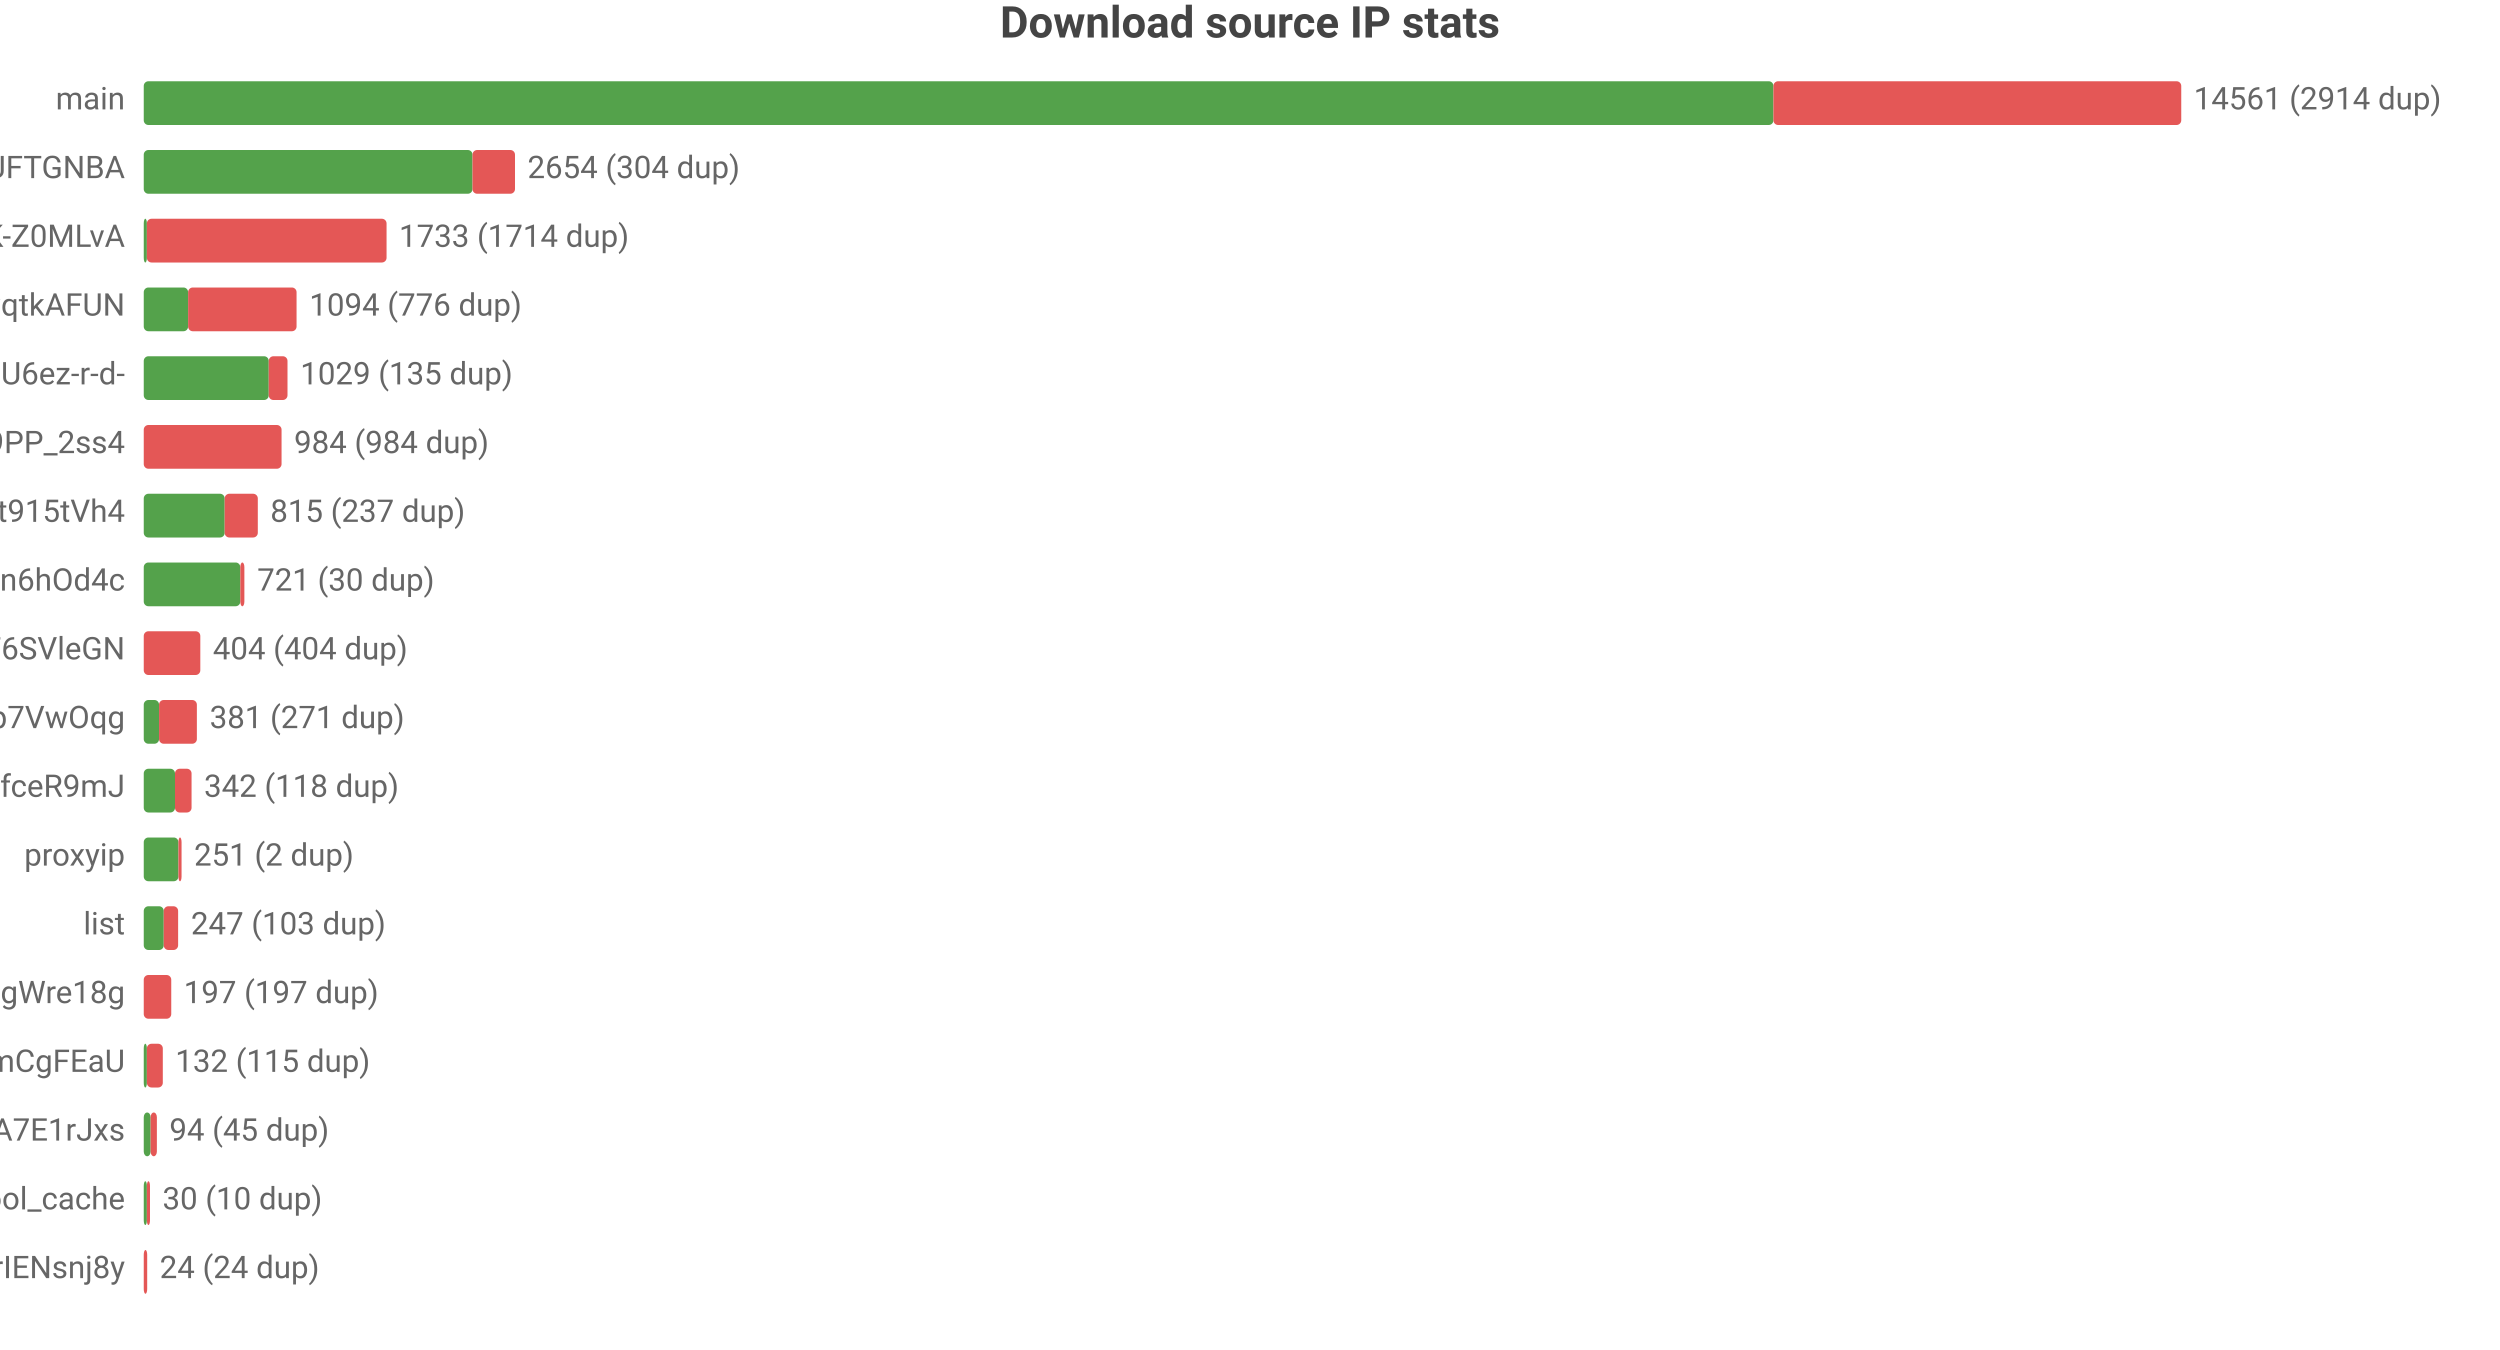
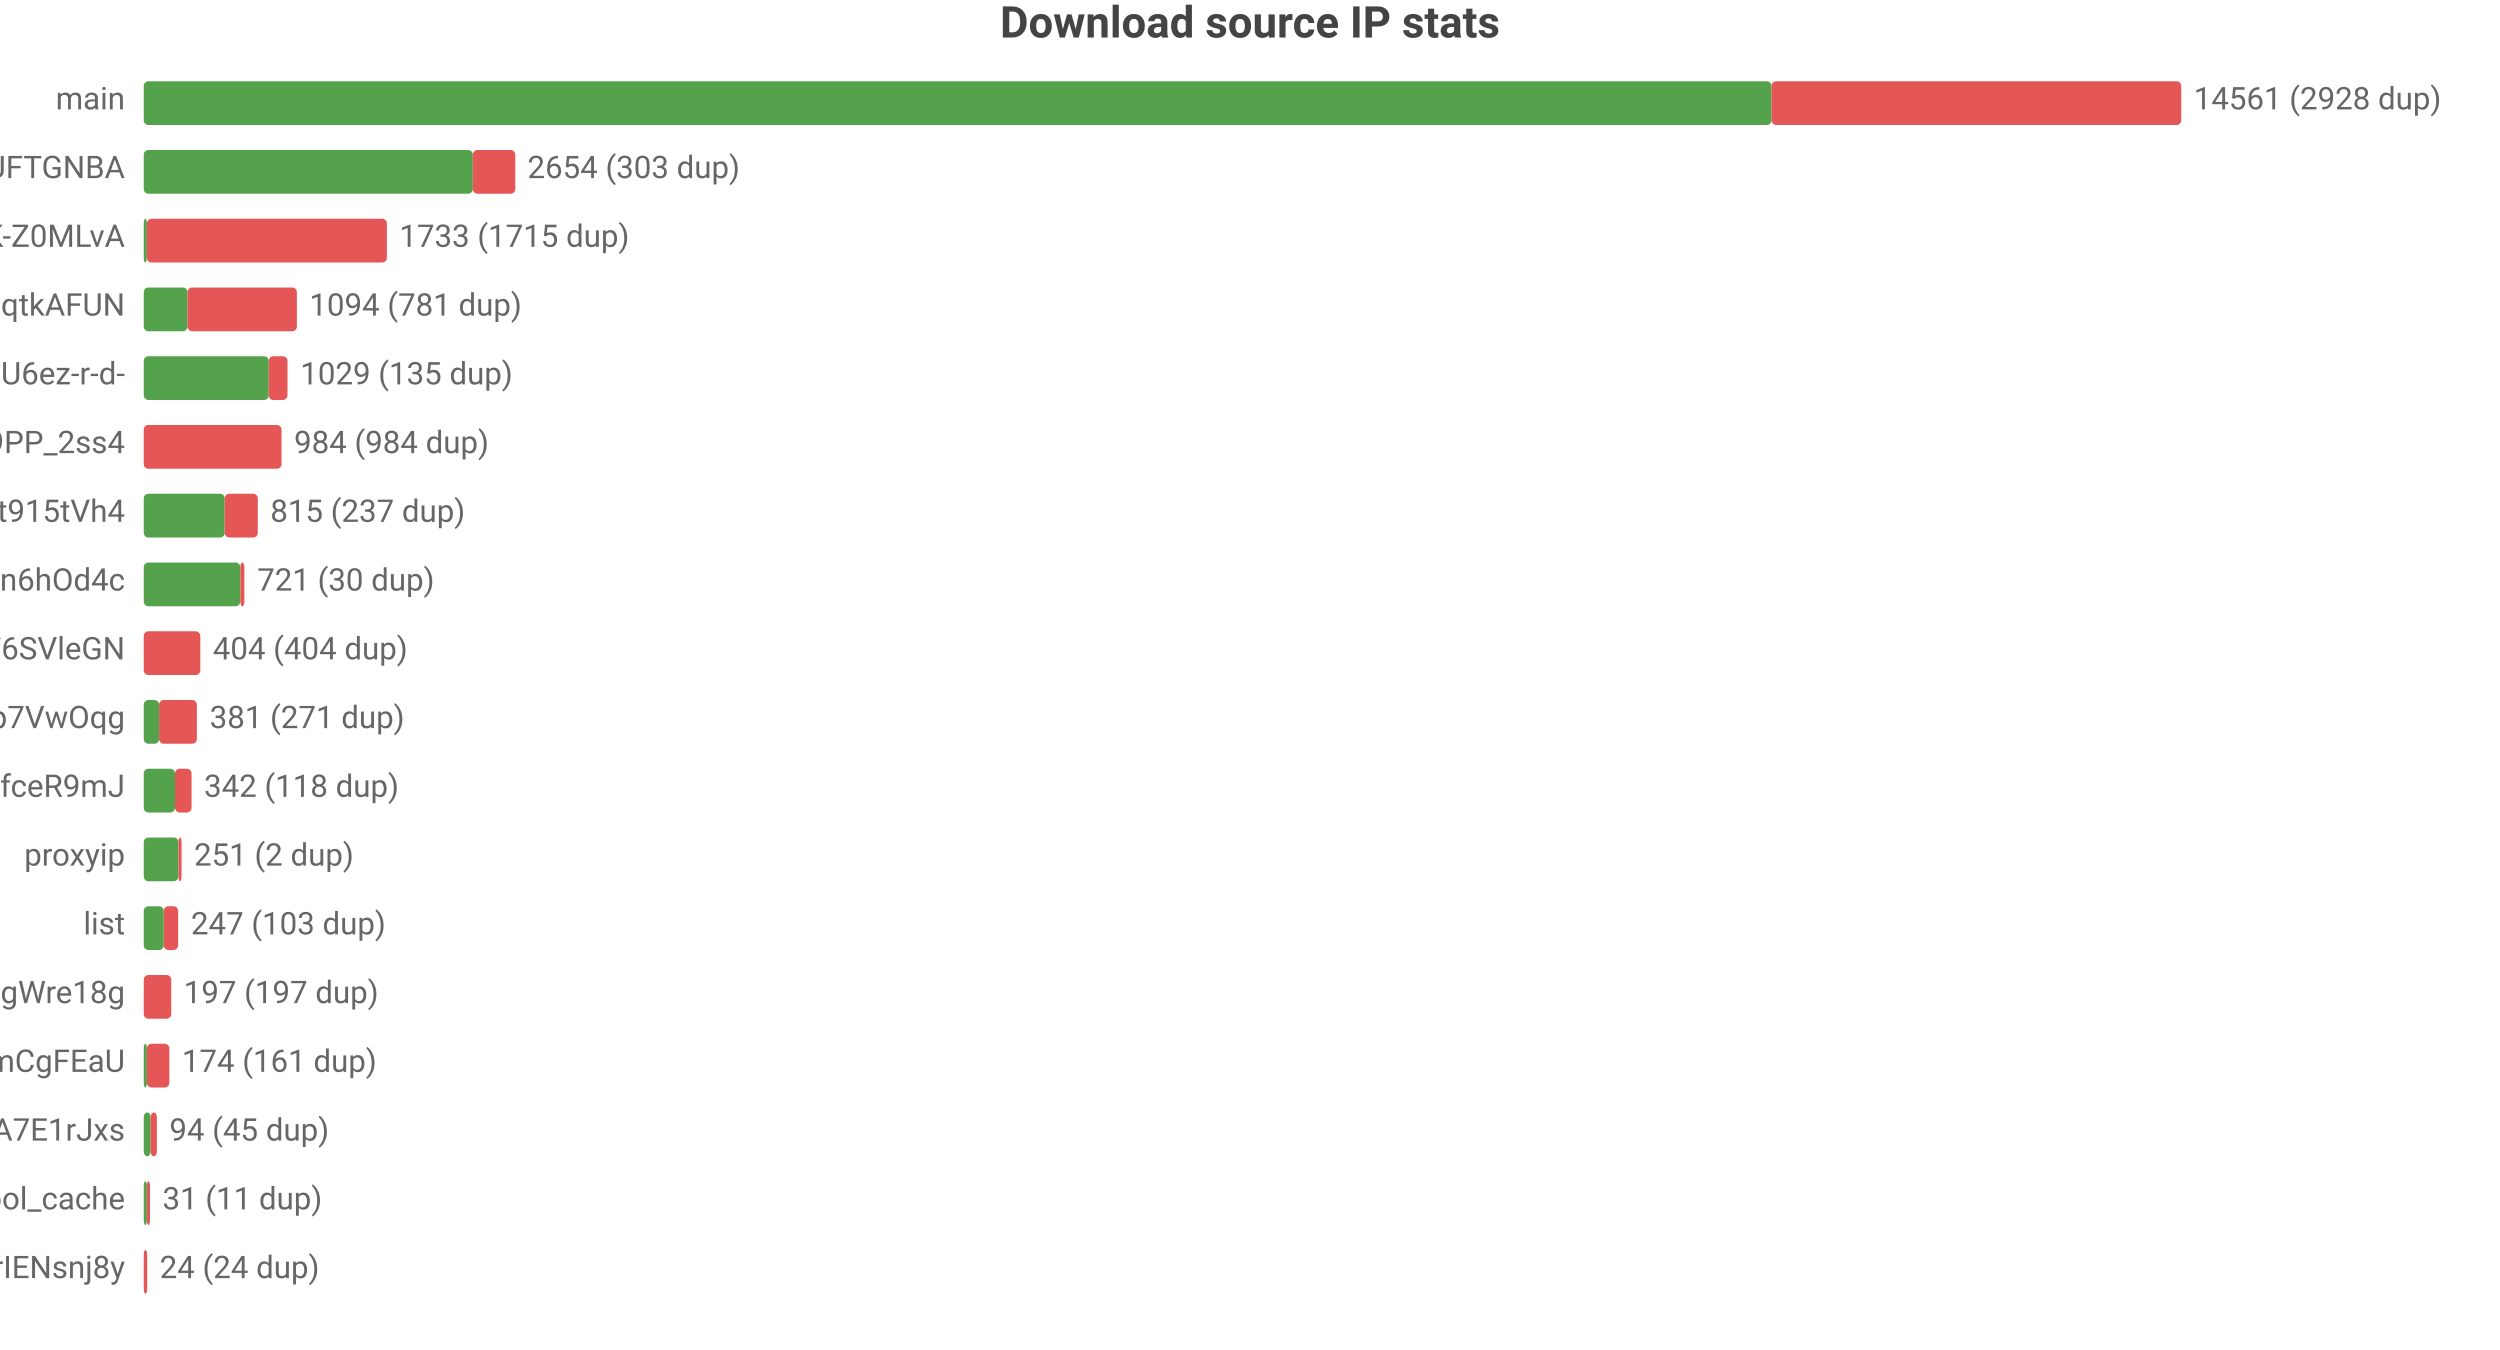
<svg xmlns="http://www.w3.org/2000/svg" width="800" height="432" viewBox="0 0 800 432">
  <rect width="800" height="432" fill="#ffffff" />
  <style>text{font-family:system-ui,-apple-system,'Segoe UI',Roboto,'PingFang SC','Microsoft YaHei','Noto Sans CJK SC',sans-serif}.g{stroke:#e8e8e8;stroke-width:1}.a{stroke:#999;stroke-width:1}.t{font-size:10px;fill:#666}.m{font-size:10px;text-anchor:middle;fill:#666}.e{font-size:10px;text-anchor:end;fill:#666}.l{font-size:11px;fill:#333}.tt{font-size:14px;font-weight:600;text-anchor:middle;fill:#444}.em{font-size:13px;text-anchor:middle;fill:#999}</style>
  <text class="tt" x="400.0" y="12">Download source IP stats</text>
  <text class="e" x="40" y="35">main</text>
-   <rect x="46" y="26" width="521.5" height="14" fill="#54a24b" rx="1.5" />
-   <rect x="567.5" y="26" width="130.5" height="14" fill="#e45756" rx="1.5" />
-   <text class="t" x="702" y="35">14561 (2914 dup)</text>
+   <rect x="46" y="26" width="520.9" height="14" fill="#54a24b" rx="1.5" />
+   <rect x="566.9" y="26" width="131.1" height="14" fill="#e45756" rx="1.5" />
+   <text class="t" x="702" y="35">14561 (2928 dup)</text>
  <text class="e" x="40" y="57">dsrc_koIyMZFFic21Px3M4Z5Wb4Aier9UFTGNBA</text>
-   <rect x="46" y="48" width="105.2" height="14" fill="#54a24b" rx="1.5" />
-   <rect x="151.2" y="48" width="13.6" height="14" fill="#e45756" rx="1.5" />
-   <text class="t" x="168.8" y="57">2654 (304 dup)</text>
+   <rect x="46" y="48" width="105.3" height="14" fill="#54a24b" rx="1.5" />
+   <rect x="151.3" y="48" width="13.6" height="14" fill="#e45756" rx="1.5" />
+   <text class="t" x="168.8" y="57">2654 (303 dup)</text>
  <text class="e" x="40" y="79">dsrc_dyz1ApcMKse5dc2AqbRKg-GCRWK-Z0MLvA</text>
  <rect x="46" y="70" width="1" height="14" fill="#54a24b" rx="1.5" />
-   <rect x="47" y="70" width="76.7" height="14" fill="#e45756" rx="1.5" />
-   <text class="t" x="127.7" y="79">1733 (1714 dup)</text>
+   <rect x="47" y="70" width="76.8" height="14" fill="#e45756" rx="1.5" />
+   <text class="t" x="127.8" y="79">1733 (1715 dup)</text>
  <text class="e" x="40" y="101">dsrc_otoqKZ97QGjdwqtkAFUN</text>
-   <rect x="46" y="92" width="14.2" height="14" fill="#54a24b" rx="1.5" />
-   <rect x="60.2" y="92" width="34.7" height="14" fill="#e45756" rx="1.5" />
-   <text class="t" x="99.0" y="101">1094 (776 dup)</text>
+   <rect x="46" y="92" width="14.0" height="14" fill="#54a24b" rx="1.5" />
+   <rect x="60.0" y="92" width="35.0" height="14" fill="#e45756" rx="1.5" />
+   <text class="t" x="99.0" y="101">1094 (781 dup)</text>
  <text class="e" x="40" y="123">dsrc_jQi4Lke_x4pVNAHU6ez-r-d-</text>
  <rect x="46" y="114" width="40.0" height="14" fill="#54a24b" rx="1.5" />
  <rect x="86.0" y="114" width="6.0" height="14" fill="#e45756" rx="1.5" />
  <text class="t" x="96.1" y="123">1029 (135 dup)</text>
  <text class="e" x="40" y="145">dsrc_NZkbMF0zJ_nVPyU9PP_2ss4</text>
  <rect x="46" y="136" width="44.1" height="14" fill="#e45756" rx="1.5" />
  <text class="t" x="94.1" y="145">984 (984 dup)</text>
  <text class="e" x="40" y="167">dsrc_A4Z1CFnF_B6ORXft915tVh4</text>
  <rect x="46" y="158" width="25.9" height="14" fill="#54a24b" rx="1.5" />
  <rect x="71.9" y="158" width="10.6" height="14" fill="#e45756" rx="1.5" />
  <text class="t" x="86.5" y="167">815 (237 dup)</text>
  <text class="e" x="40" y="189">dsrc_I2Bu0-fUIC5uLd1-n6hOd4c</text>
  <rect x="46" y="180" width="30.9" height="14" fill="#54a24b" rx="1.5" />
  <rect x="76.9" y="180" width="1.3" height="14" fill="#e45756" rx="1.5" />
  <text class="t" x="82.3" y="189">721 (30 dup)</text>
  <text class="e" x="40" y="211">dsrc_LLA73eP6qXwoercn3lGhF6SVleGN</text>
  <rect x="46" y="202" width="18.1" height="14" fill="#e45756" rx="1.5" />
  <text class="t" x="68.1" y="211">404 (404 dup)</text>
  <text class="e" x="40" y="233">dsrc_DFlKSqdXvgU5EWXdp7VwOqg</text>
  <rect x="46" y="224" width="4.9" height="14" fill="#54a24b" rx="1.5" />
  <rect x="50.9" y="224" width="12.1" height="14" fill="#e45756" rx="1.5" />
  <text class="t" x="67.1" y="233">381 (271 dup)</text>
  <text class="e" x="40" y="255">dsrc_CeBaE-maeWZqJDnV1pNP7CnuhVUL9fceR9mJ</text>
  <rect x="46" y="246" width="10.0" height="14" fill="#54a24b" rx="1.5" />
  <rect x="56.0" y="246" width="5.3" height="14" fill="#e45756" rx="1.5" />
  <text class="t" x="65.3" y="255">342 (118 dup)</text>
  <text class="e" x="40" y="277">proxyip</text>
  <rect x="46" y="268" width="11.1" height="14" fill="#54a24b" rx="1.5" />
  <rect x="57.1" y="268" width="1" height="14" fill="#e45756" rx="1.5" />
  <text class="t" x="62.1" y="277">251 (2 dup)</text>
  <text class="e" x="40" y="299">list</text>
  <rect x="46" y="290" width="6.4" height="14" fill="#54a24b" rx="1.5" />
  <rect x="52.4" y="290" width="4.6" height="14" fill="#e45756" rx="1.5" />
  <text class="t" x="61.1" y="299">247 (103 dup)</text>
  <text class="e" x="40" y="321">dsrc_MbZRMPaMPMm6o9mw3okGbgd7MVmUgWre18g</text>
  <rect x="46" y="312" width="8.8" height="14" fill="#e45756" rx="1.5" />
  <text class="t" x="58.8" y="321">197 (197 dup)</text>
  <text class="e" x="40" y="343">dsrc_pAlpbTpSPPviUVumZmCgFEaU</text>
  <rect x="46" y="334" width="1" height="14" fill="#54a24b" rx="1.5" />
-   <rect x="47" y="334" width="5.1" height="14" fill="#e45756" rx="1.5" />
-   <text class="t" x="56.1" y="343">132 (115 dup)</text>
+   <rect x="47" y="334" width="7.2" height="14" fill="#e45756" rx="1.5" />
+   <text class="t" x="58.2" y="343">174 (161 dup)</text>
  <text class="e" x="40" y="365">dsrc_-gMAH1rE0Beexq3irh3A7E1rJxs</text>
  <rect x="46" y="356" width="2.2" height="14" fill="#54a24b" rx="1.5" />
  <rect x="48.2" y="356" width="2.0" height="14" fill="#e45756" rx="1.5" />
  <text class="t" x="54.2" y="365">94 (45 dup)</text>
  <text class="e" x="40" y="387">pool_cache</text>
  <rect x="46" y="378" width="1" height="14" fill="#54a24b" rx="1.5" />
  <rect x="47" y="378" width="1" height="14" fill="#e45756" rx="1.5" />
-   <text class="t" x="52" y="387">30 (10 dup)</text>
+   <text class="t" x="52" y="387">31 (11 dup)</text>
  <text class="e" x="40" y="409">dsrc_uTixem8zbKw5hXeUZLLrIENsnj8y</text>
  <rect x="46" y="400" width="1.1" height="14" fill="#e45756" rx="1.5" />
  <text class="t" x="51.1" y="409">24 (24 dup)</text>
</svg>
